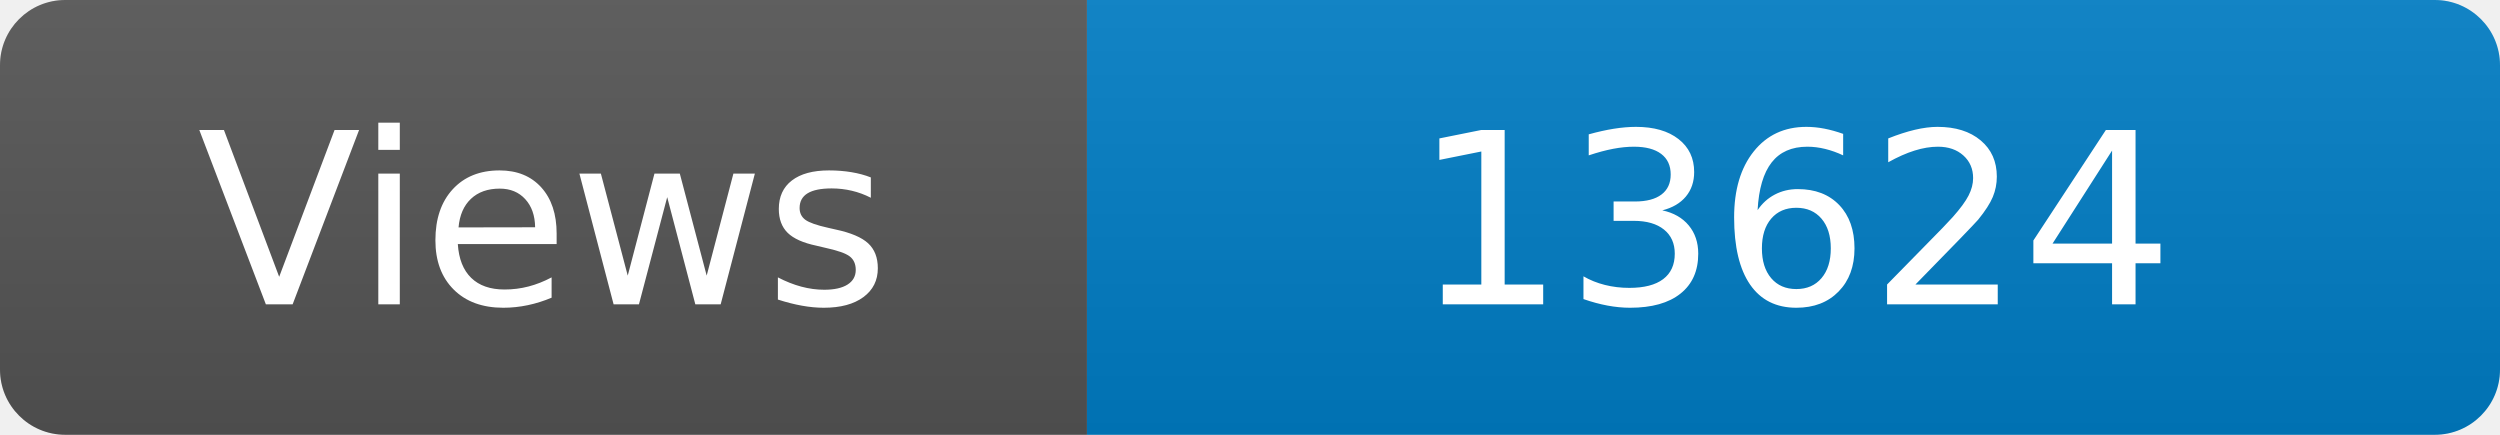
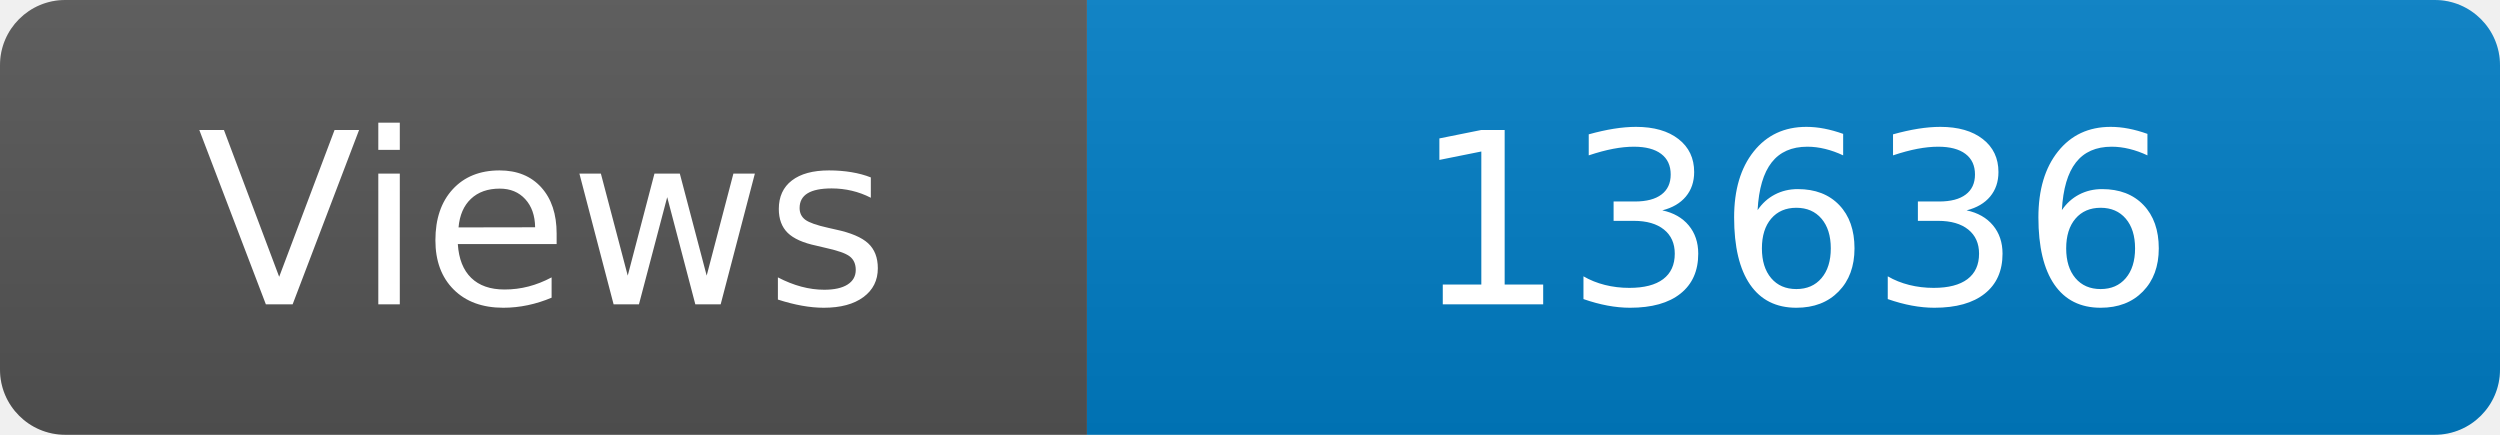
<svg xmlns="http://www.w3.org/2000/svg" width="115" height="20" role="img" aria-label="Maintained?: yes">
  <linearGradient id="s" x2="0" y2="100%">
    <stop offset="0" stop-color="#bbb" stop-opacity=".1" />
    <stop offset="1" stop-opacity=".1" />
  </linearGradient>
  <clipPath id="r">
    <rect width="115" height="20" rx="3" fill="#fff" />
  </clipPath>
  <g clip-path="url(#r)">
    <rect width="50" height="20" fill="#555" />
    <rect x="50" width="160" height="20" fill="#007ec6" />
    <rect width="115" height="20" fill="url(#s)" />
  </g>
  <g fill="#fff" text-anchor="middle" font-family="Verdana,Geneva,DejaVu Sans,sans-serif" font-size="110">
    <text x="250" y="140" transform="scale(.1)" fill="#fff">Views</text>
-     <text x="825" y="140" transform="scale(.1)" fill="#fff">13624</text>
+     <text x="825" y="140" transform="scale(.1)" fill="#fff">13636</text>
  </g>
</svg>
